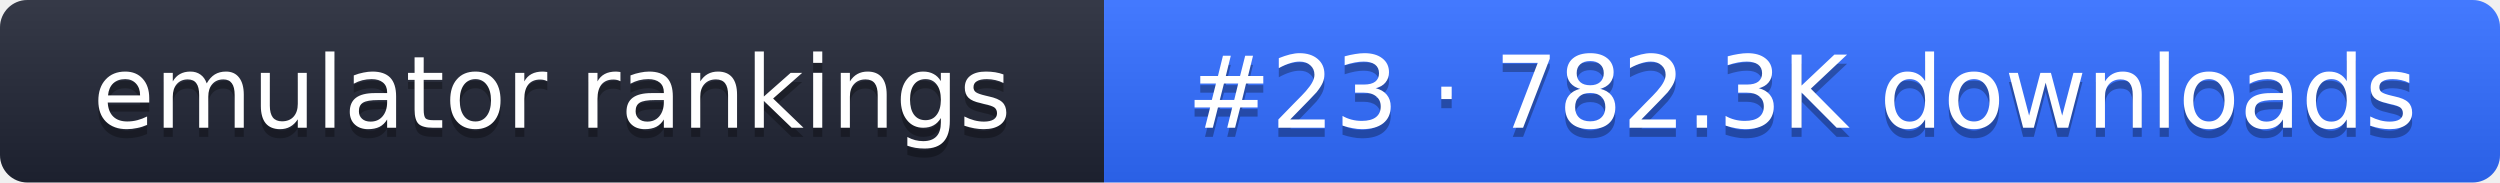
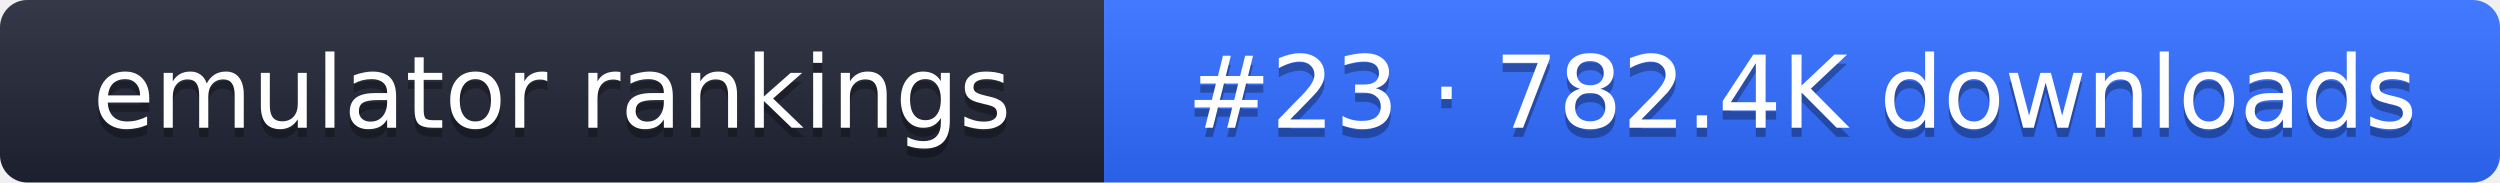
- <svg xmlns="http://www.w3.org/2000/svg" width="274" height="20" role="img" aria-label="emulator rankings: #23 · 782.3K downloads">
+ <svg xmlns="http://www.w3.org/2000/svg" width="274" height="20" role="img" aria-label="emulator rankings: #23 · 782.4K downloads">
  <linearGradient id="g" x2="0" y2="100%">
    <stop offset="0" stop-color="#fff" stop-opacity=".1" />
    <stop offset="1" stop-opacity=".1" />
  </linearGradient>
  <clipPath id="r">
    <rect width="274" height="20" rx="3" fill="#fff" />
  </clipPath>
  <g clip-path="url(#r)">
    <rect width="121" height="20" fill="#1f2433" />
    <rect x="121" width="153" height="20" fill="#2f6bff" />
    <rect width="274" height="20" fill="url(#g)" />
  </g>
  <g fill="#fff" text-anchor="middle" font-family="Verdana,DejaVu Sans,sans-serif" font-size="11">
    <text x="60.5" y="15" fill="#010101" fill-opacity=".3">emulator rankings</text>
    <text x="60.5" y="14">emulator rankings</text>
-     <text x="197.5" y="15" fill="#010101" fill-opacity=".3">#23 · 782.3K downloads</text>
-     <text x="197.5" y="14">#23 · 782.3K downloads</text>
+     <text x="197.5" y="15" fill="#010101" fill-opacity=".3">#23 · 782.4K downloads</text>
+     <text x="197.5" y="14">#23 · 782.4K downloads</text>
  </g>
</svg>
